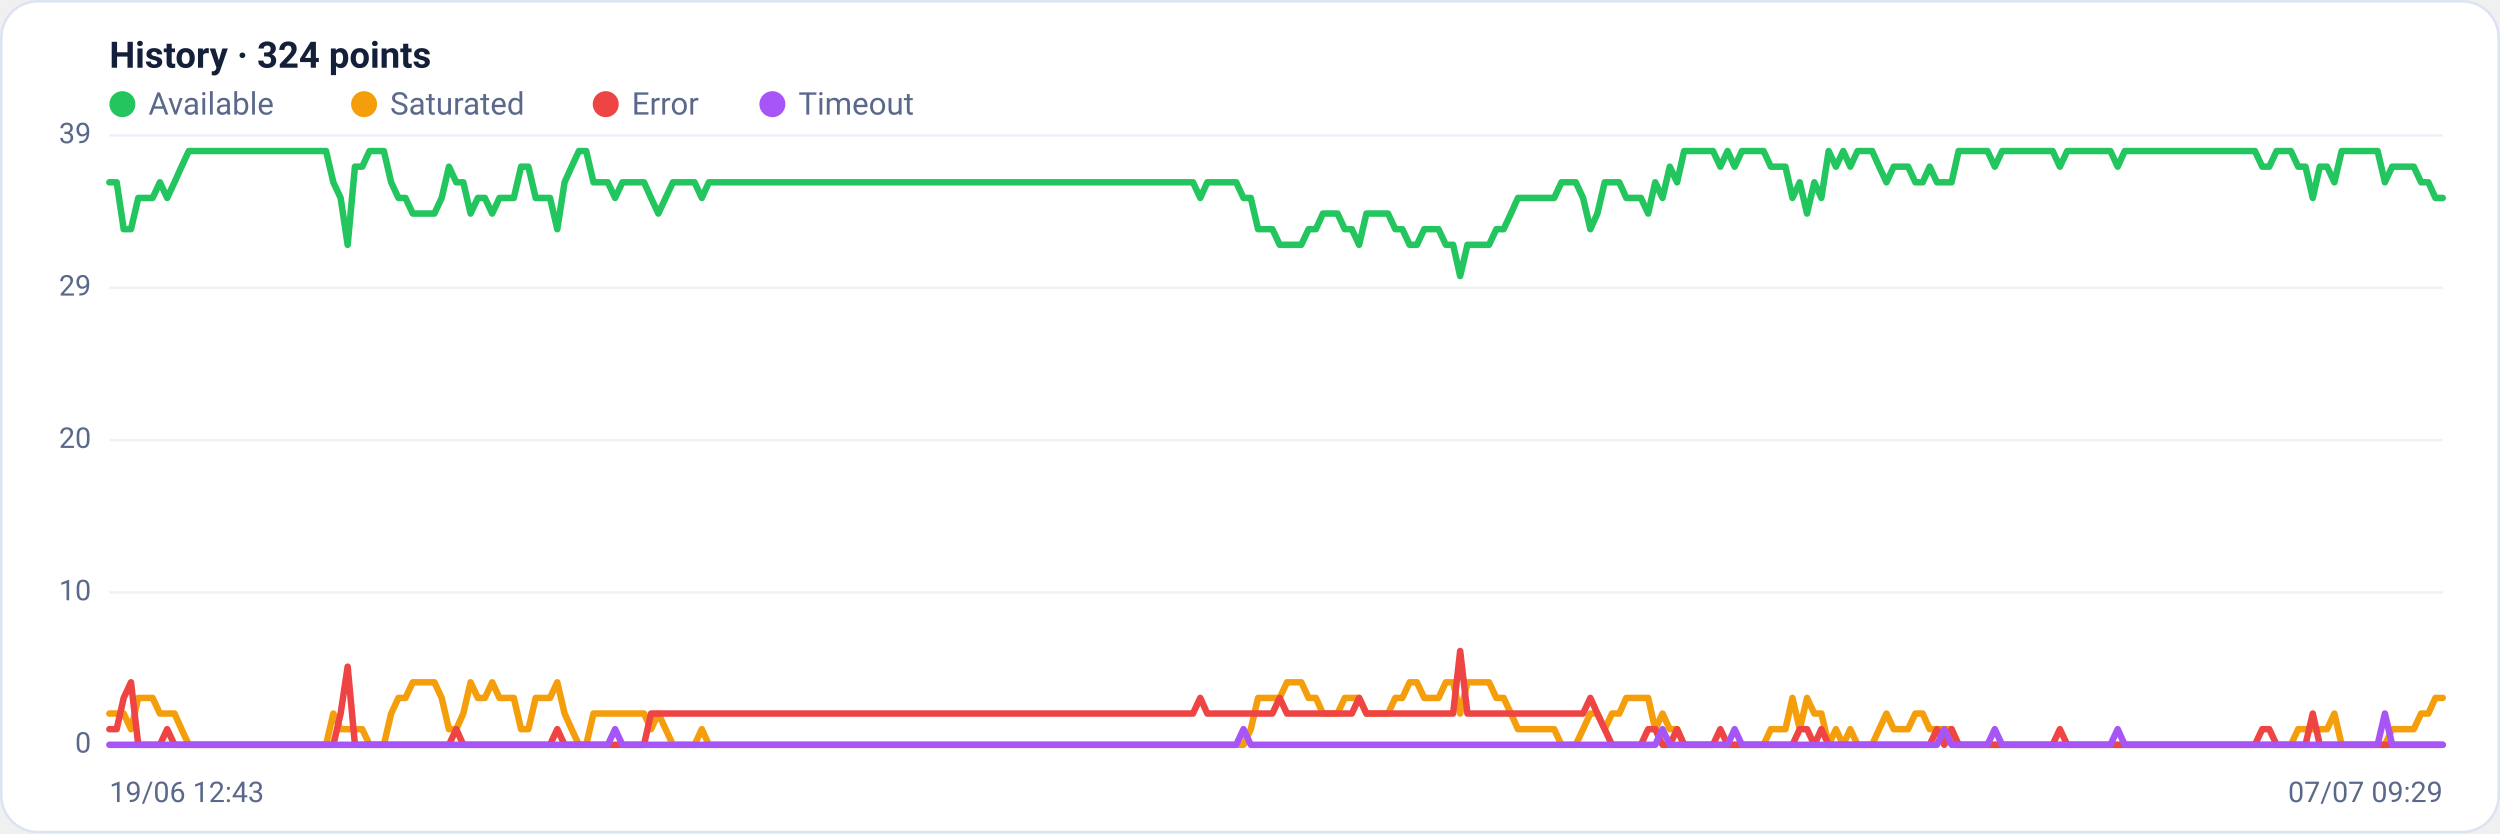
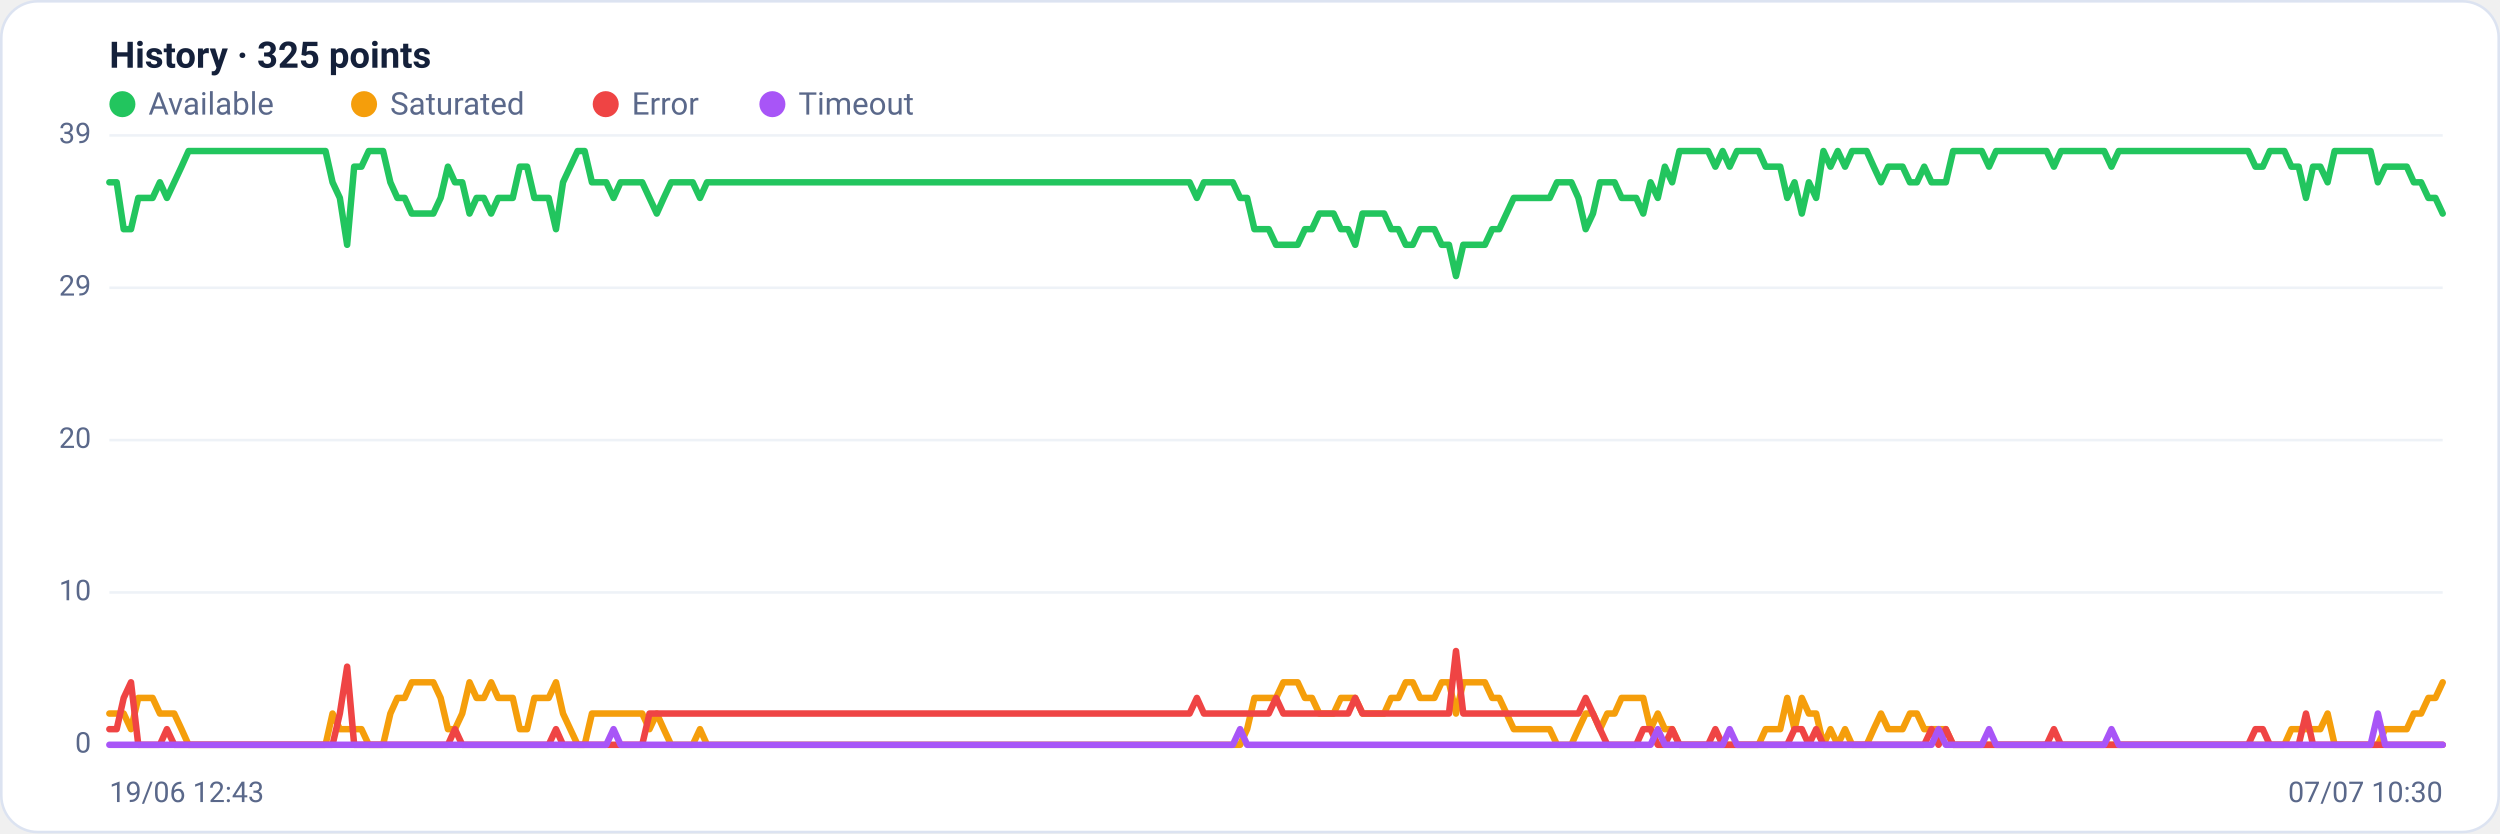
<svg xmlns="http://www.w3.org/2000/svg" viewBox="0 0 960 320" width="960" height="320" font-family="Segoe UI, system-ui, -apple-system, Roboto, Helvetica, Arial, sans-serif" role="img" aria-label="Availability history per region">
  <rect x="0.5" y="0.5" width="959" height="319" rx="14" fill="#ffffff" stroke="#dce3f1" />
-   <text x="42" y="26" font-size="14" font-weight="600" fill="#14203a">History · 324 points</text>
+   <text x="42" y="26" font-size="14" font-weight="600" fill="#14203a">History · 325 points</text>
  <circle cx="47" cy="40" r="5" fill="#22c55e" />
  <text x="57" y="44" font-size="12" fill="#5a688a">Available</text>
  <circle cx="139.8" cy="40" r="5" fill="#f59e0b" />
  <text x="149.8" y="44" font-size="12" fill="#5a688a">Saturated</text>
  <circle cx="232.6" cy="40" r="5" fill="#ef4444" />
  <text x="242.6" y="44" font-size="12" fill="#5a688a">Error</text>
  <circle cx="296.6" cy="40" r="5" fill="#a855f7" />
  <text x="306.6" y="44" font-size="12" fill="#5a688a">Timeout</text>
  <line x1="42" y1="286.0" x2="938" y2="286.0" stroke="#eef2f7" stroke-width="1" />
  <text x="35" y="289.0" text-anchor="end" font-size="11" fill="#5a688a">0</text>
  <line x1="42" y1="227.5" x2="938" y2="227.5" stroke="#eef2f7" stroke-width="1" />
  <text x="35" y="230.5" text-anchor="end" font-size="11" fill="#5a688a">10</text>
  <line x1="42" y1="169.0" x2="938" y2="169.0" stroke="#eef2f7" stroke-width="1" />
  <text x="35" y="172.0" text-anchor="end" font-size="11" fill="#5a688a">20</text>
  <line x1="42" y1="110.5" x2="938" y2="110.5" stroke="#eef2f7" stroke-width="1" />
  <text x="35" y="113.5" text-anchor="end" font-size="11" fill="#5a688a">29</text>
  <line x1="42" y1="52.0" x2="938" y2="52.0" stroke="#eef2f7" stroke-width="1" />
  <text x="35" y="55.0" text-anchor="end" font-size="11" fill="#5a688a">39</text>
-   <polyline fill="none" stroke="#22c55e" stroke-width="2.5" stroke-linejoin="round" stroke-linecap="round" points="42.0,70.0 44.8,70.0 47.5,88.0 50.3,88.0 53.1,76.0 55.9,76.0 58.6,76.0 61.4,70.0 64.2,76.0 67.0,70.0 69.7,64.0 72.5,58.0 75.3,58.0 78.1,58.0 80.8,58.0 83.6,58.0 86.4,58.0 89.2,58.0 91.9,58.0 94.7,58.0 97.5,58.0 100.3,58.0 103.0,58.0 105.8,58.0 108.6,58.0 111.3,58.0 114.1,58.0 116.9,58.0 119.7,58.0 122.4,58.0 125.2,58.0 128.0,70.0 130.8,76.0 133.5,94.0 136.3,64.0 139.1,64.0 141.9,58.0 144.6,58.0 147.4,58.0 150.2,70.0 153.0,76.0 155.7,76.0 158.5,82.0 161.3,82.0 164.1,82.0 166.8,82.0 169.6,76.0 172.4,64.0 175.2,70.0 177.9,70.0 180.7,82.0 183.5,76.0 186.2,76.0 189.0,82.0 191.8,76.0 194.6,76.0 197.3,76.0 200.1,64.0 202.9,64.0 205.7,76.0 208.4,76.0 211.2,76.0 214.0,88.0 216.8,70.0 219.5,64.0 222.3,58.0 225.1,58.0 227.9,70.0 230.6,70.0 233.4,70.0 236.2,76.0 239.0,70.0 241.7,70.0 244.5,70.0 247.3,70.0 250.0,76.0 252.8,82.0 255.6,76.0 258.4,70.0 261.1,70.0 263.9,70.0 266.7,70.0 269.5,76.0 272.2,70.0 275.0,70.0 277.8,70.0 280.6,70.0 283.3,70.0 286.1,70.0 288.9,70.0 291.7,70.0 294.4,70.0 297.2,70.0 300.0,70.0 302.8,70.0 305.5,70.0 308.3,70.0 311.1,70.0 313.9,70.0 316.6,70.0 319.4,70.0 322.2,70.0 324.9,70.0 327.7,70.0 330.5,70.0 333.3,70.0 336.0,70.0 338.8,70.0 341.6,70.0 344.4,70.0 347.1,70.0 349.9,70.0 352.7,70.0 355.5,70.0 358.2,70.0 361.0,70.0 363.8,70.0 366.6,70.0 369.3,70.0 372.1,70.0 374.9,70.0 377.7,70.0 380.4,70.0 383.2,70.0 386.0,70.0 388.7,70.0 391.5,70.0 394.3,70.0 397.1,70.0 399.8,70.0 402.6,70.0 405.4,70.0 408.2,70.0 410.9,70.0 413.7,70.0 416.5,70.0 419.3,70.0 422.0,70.0 424.8,70.0 427.6,70.0 430.4,70.0 433.1,70.0 435.9,70.0 438.7,70.0 441.5,70.0 444.2,70.0 447.0,70.0 449.8,70.0 452.6,70.0 455.3,70.0 458.1,70.0 460.9,76.0 463.6,70.0 466.4,70.0 469.2,70.0 472.0,70.0 474.7,70.0 477.5,76.0 480.3,76.0 483.1,88.0 485.8,88.0 488.6,88.0 491.4,94.0 494.2,94.0 496.9,94.0 499.7,94.0 502.5,88.0 505.3,88.0 508.0,82.0 510.8,82.0 513.6,82.0 516.4,88.0 519.1,88.0 521.9,94.0 524.7,82.0 527.4,82.0 530.2,82.0 533.0,82.0 535.8,88.0 538.5,88.0 541.3,94.0 544.1,94.0 546.9,88.0 549.6,88.0 552.4,88.0 555.2,94.0 558.0,94.0 560.7,106.0 563.5,94.0 566.3,94.0 569.1,94.0 571.8,94.0 574.6,88.0 577.4,88.0 580.2,82.0 582.9,76.0 585.7,76.0 588.5,76.0 591.3,76.0 594.0,76.0 596.8,76.0 599.6,70.0 602.3,70.0 605.1,70.0 607.9,76.0 610.7,88.0 613.4,82.0 616.2,70.0 619.0,70.0 621.8,70.0 624.5,76.0 627.3,76.0 630.1,76.0 632.9,82.0 635.6,70.0 638.4,76.0 641.2,64.0 644.0,70.0 646.7,58.0 649.5,58.0 652.3,58.0 655.1,58.0 657.8,58.0 660.6,64.0 663.4,58.0 666.1,64.0 668.9,58.0 671.7,58.0 674.5,58.0 677.2,58.0 680.0,64.0 682.8,64.0 685.6,64.0 688.3,76.0 691.1,70.0 693.9,82.0 696.7,70.0 699.4,76.0 702.2,58.0 705.0,64.0 707.8,58.0 710.5,64.0 713.3,58.0 716.1,58.0 718.9,58.0 721.6,64.0 724.4,70.0 727.2,64.0 730.0,64.0 732.7,64.0 735.5,70.0 738.3,70.0 741.0,64.0 743.8,70.0 746.6,70.0 749.4,70.0 752.1,58.0 754.9,58.0 757.7,58.0 760.5,58.0 763.2,58.0 766.0,64.0 768.8,58.0 771.6,58.0 774.3,58.0 777.1,58.0 779.9,58.0 782.7,58.0 785.4,58.0 788.2,58.0 791.0,64.0 793.8,58.0 796.5,58.0 799.3,58.0 802.1,58.0 804.8,58.0 807.6,58.0 810.4,58.0 813.2,64.0 815.9,58.0 818.7,58.0 821.5,58.0 824.3,58.0 827.0,58.0 829.8,58.0 832.6,58.0 835.4,58.0 838.1,58.0 840.9,58.0 843.7,58.0 846.5,58.0 849.2,58.0 852.0,58.0 854.8,58.0 857.6,58.0 860.3,58.0 863.1,58.0 865.9,58.0 868.7,64.0 871.4,64.0 874.2,58.0 877.0,58.0 879.7,58.0 882.5,64.0 885.3,64.0 888.1,76.0 890.8,64.0 893.6,64.0 896.4,70.0 899.2,58.0 901.9,58.0 904.7,58.0 907.5,58.0 910.3,58.0 913.0,58.0 915.8,70.0 918.6,64.0 921.4,64.0 924.1,64.0 926.9,64.0 929.7,70.0 932.5,70.0 935.2,76.0 938.0,76.0" />
-   <polyline fill="none" stroke="#f59e0b" stroke-width="2.5" stroke-linejoin="round" stroke-linecap="round" points="42.0,274.0 44.8,274.0 47.5,274.0 50.3,280.0 53.1,268.0 55.9,268.0 58.6,268.0 61.4,274.0 64.2,274.0 67.0,274.0 69.7,280.0 72.5,286.0 75.3,286.0 78.1,286.0 80.8,286.0 83.6,286.0 86.4,286.0 89.2,286.0 91.9,286.0 94.7,286.0 97.5,286.0 100.3,286.0 103.0,286.0 105.8,286.0 108.6,286.0 111.3,286.0 114.1,286.0 116.9,286.0 119.7,286.0 122.4,286.0 125.2,286.0 128.0,274.0 130.8,280.0 133.5,280.0 136.3,280.0 139.1,280.0 141.9,286.0 144.6,286.0 147.4,286.0 150.2,274.0 153.0,268.0 155.7,268.0 158.5,262.0 161.3,262.0 164.1,262.0 166.8,262.0 169.6,268.0 172.4,280.0 175.2,280.0 177.9,274.0 180.7,262.0 183.5,268.0 186.2,268.0 189.0,262.0 191.8,268.0 194.6,268.0 197.3,268.0 200.1,280.0 202.9,280.0 205.7,268.0 208.4,268.0 211.2,268.0 214.0,262.0 216.8,274.0 219.5,280.0 222.3,286.0 225.1,286.0 227.9,274.0 230.6,274.0 233.4,274.0 236.2,274.0 239.0,274.0 241.7,274.0 244.5,274.0 247.3,274.0 250.0,280.0 252.8,274.0 255.6,280.0 258.4,286.0 261.1,286.0 263.9,286.0 266.7,286.0 269.5,280.0 272.2,286.0 275.0,286.0 277.8,286.0 280.6,286.0 283.3,286.0 286.1,286.0 288.9,286.0 291.7,286.0 294.4,286.0 297.2,286.0 300.0,286.0 302.8,286.0 305.5,286.0 308.3,286.0 311.1,286.0 313.9,286.0 316.6,286.0 319.4,286.0 322.2,286.0 324.9,286.0 327.7,286.0 330.5,286.0 333.3,286.0 336.0,286.0 338.8,286.0 341.6,286.0 344.4,286.0 347.1,286.0 349.9,286.0 352.7,286.0 355.5,286.0 358.2,286.0 361.0,286.0 363.8,286.0 366.6,286.0 369.3,286.0 372.1,286.0 374.9,286.0 377.7,286.0 380.4,286.0 383.2,286.0 386.0,286.0 388.7,286.0 391.5,286.0 394.3,286.0 397.1,286.0 399.8,286.0 402.6,286.0 405.4,286.0 408.2,286.0 410.9,286.0 413.7,286.0 416.5,286.0 419.3,286.0 422.0,286.0 424.8,286.0 427.6,286.0 430.4,286.0 433.1,286.0 435.9,286.0 438.7,286.0 441.5,286.0 444.2,286.0 447.0,286.0 449.8,286.0 452.6,286.0 455.3,286.0 458.1,286.0 460.9,286.0 463.6,286.0 466.4,286.0 469.2,286.0 472.0,286.0 474.7,286.0 477.5,286.0 480.3,280.0 483.1,268.0 485.8,268.0 488.6,268.0 491.4,268.0 494.2,262.0 496.9,262.0 499.7,262.0 502.5,268.0 505.3,268.0 508.0,274.0 510.8,274.0 513.6,274.0 516.4,268.0 519.1,268.0 521.9,268.0 524.7,274.0 527.4,274.0 530.2,274.0 533.0,274.0 535.8,268.0 538.5,268.0 541.3,262.0 544.1,262.0 546.9,268.0 549.6,268.0 552.4,268.0 555.2,262.0 558.0,262.0 560.7,274.0 563.5,262.0 566.3,262.0 569.1,262.0 571.8,262.0 574.6,268.0 577.4,268.0 580.2,274.0 582.9,280.0 585.7,280.0 588.5,280.0 591.3,280.0 594.0,280.0 596.8,280.0 599.6,286.0 602.3,286.0 605.1,286.0 607.9,280.0 610.7,274.0 613.4,274.0 616.2,280.0 619.0,274.0 621.8,274.0 624.5,268.0 627.3,268.0 630.1,268.0 632.9,268.0 635.6,280.0 638.4,274.0 641.2,280.0 644.0,280.0 646.7,286.0 649.5,286.0 652.3,286.0 655.1,286.0 657.8,286.0 660.6,286.0 663.4,286.0 666.1,286.0 668.9,286.0 671.7,286.0 674.5,286.0 677.2,286.0 680.0,280.0 682.8,280.0 685.6,280.0 688.3,268.0 691.1,280.0 693.9,268.0 696.7,274.0 699.4,274.0 702.2,286.0 705.0,280.0 707.8,286.0 710.5,280.0 713.3,286.0 716.1,286.0 718.9,286.0 721.6,280.0 724.4,274.0 727.2,280.0 730.0,280.0 732.7,280.0 735.5,274.0 738.3,274.0 741.0,280.0 743.8,280.0 746.6,280.0 749.4,280.0 752.1,286.0 754.9,286.0 757.7,286.0 760.5,286.0 763.2,286.0 766.0,286.0 768.8,286.0 771.6,286.0 774.3,286.0 777.1,286.0 779.9,286.0 782.7,286.0 785.4,286.0 788.2,286.0 791.0,286.0 793.8,286.0 796.5,286.0 799.3,286.0 802.1,286.0 804.8,286.0 807.6,286.0 810.4,286.0 813.2,286.0 815.9,286.0 818.7,286.0 821.5,286.0 824.3,286.0 827.0,286.0 829.8,286.0 832.6,286.0 835.4,286.0 838.1,286.0 840.9,286.0 843.7,286.0 846.5,286.0 849.2,286.0 852.0,286.0 854.8,286.0 857.6,286.0 860.3,286.0 863.1,286.0 865.9,286.0 868.7,286.0 871.4,286.0 874.2,286.0 877.0,286.0 879.7,286.0 882.5,280.0 885.3,280.0 888.1,280.0 890.8,280.0 893.6,280.0 896.4,274.0 899.2,286.0 901.9,286.0 904.7,286.0 907.5,286.0 910.3,286.0 913.0,286.0 915.8,286.0 918.6,280.0 921.4,280.0 924.1,280.0 926.9,280.0 929.7,274.0 932.5,274.0 935.2,268.0 938.0,268.0" />
-   <polyline fill="none" stroke="#ef4444" stroke-width="2.5" stroke-linejoin="round" stroke-linecap="round" points="42.0,280.0 44.8,280.0 47.5,268.0 50.3,262.0 53.1,286.0 55.9,286.0 58.6,286.0 61.4,286.0 64.2,280.0 67.0,286.0 69.7,286.0 72.5,286.0 75.3,286.0 78.1,286.0 80.8,286.0 83.6,286.0 86.4,286.0 89.2,286.0 91.9,286.0 94.7,286.0 97.5,286.0 100.3,286.0 103.0,286.0 105.8,286.0 108.6,286.0 111.3,286.0 114.1,286.0 116.9,286.0 119.7,286.0 122.4,286.0 125.2,286.0 128.0,286.0 130.8,274.0 133.5,256.0 136.3,286.0 139.1,286.0 141.9,286.0 144.6,286.0 147.4,286.0 150.2,286.0 153.0,286.0 155.7,286.0 158.5,286.0 161.3,286.0 164.1,286.0 166.8,286.0 169.6,286.0 172.4,286.0 175.2,280.0 177.9,286.0 180.7,286.0 183.5,286.0 186.2,286.0 189.0,286.0 191.8,286.0 194.6,286.0 197.3,286.0 200.1,286.0 202.9,286.0 205.7,286.0 208.4,286.0 211.2,286.0 214.0,280.0 216.8,286.0 219.5,286.0 222.3,286.0 225.1,286.0 227.9,286.0 230.6,286.0 233.4,286.0 236.2,286.0 239.0,286.0 241.7,286.0 244.5,286.0 247.3,286.0 250.0,274.0 252.8,274.0 255.6,274.0 258.4,274.0 261.1,274.0 263.9,274.0 266.7,274.0 269.5,274.0 272.2,274.0 275.0,274.0 277.8,274.0 280.6,274.0 283.3,274.0 286.1,274.0 288.9,274.0 291.7,274.0 294.4,274.0 297.2,274.0 300.0,274.0 302.8,274.0 305.5,274.0 308.3,274.0 311.1,274.0 313.9,274.0 316.6,274.0 319.4,274.0 322.2,274.0 324.9,274.0 327.7,274.0 330.5,274.0 333.3,274.0 336.0,274.0 338.8,274.0 341.6,274.0 344.4,274.0 347.1,274.0 349.9,274.0 352.7,274.0 355.5,274.0 358.2,274.0 361.0,274.0 363.8,274.0 366.6,274.0 369.3,274.0 372.1,274.0 374.9,274.0 377.7,274.0 380.4,274.0 383.2,274.0 386.0,274.0 388.7,274.0 391.5,274.0 394.3,274.0 397.1,274.0 399.8,274.0 402.6,274.0 405.4,274.0 408.2,274.0 410.9,274.0 413.7,274.0 416.5,274.0 419.3,274.0 422.0,274.0 424.8,274.0 427.6,274.0 430.4,274.0 433.1,274.0 435.9,274.0 438.7,274.0 441.5,274.0 444.2,274.0 447.0,274.0 449.8,274.0 452.6,274.0 455.3,274.0 458.1,274.0 460.9,268.0 463.6,274.0 466.4,274.0 469.2,274.0 472.0,274.0 474.7,274.0 477.5,274.0 480.3,274.0 483.1,274.0 485.8,274.0 488.6,274.0 491.4,268.0 494.2,274.0 496.9,274.0 499.7,274.0 502.5,274.0 505.3,274.0 508.0,274.0 510.8,274.0 513.6,274.0 516.4,274.0 519.1,274.0 521.9,268.0 524.7,274.0 527.4,274.0 530.2,274.0 533.0,274.0 535.8,274.0 538.5,274.0 541.3,274.0 544.1,274.0 546.9,274.0 549.6,274.0 552.4,274.0 555.2,274.0 558.0,274.0 560.7,250.0 563.5,274.0 566.3,274.0 569.1,274.0 571.8,274.0 574.6,274.0 577.4,274.0 580.2,274.0 582.9,274.0 585.7,274.0 588.5,274.0 591.3,274.0 594.0,274.0 596.8,274.0 599.6,274.0 602.3,274.0 605.1,274.0 607.9,274.0 610.7,268.0 613.4,274.0 616.2,280.0 619.0,286.0 621.8,286.0 624.5,286.0 627.3,286.0 630.1,286.0 632.9,280.0 635.6,280.0 638.4,286.0 641.2,286.0 644.0,280.0 646.7,286.0 649.5,286.0 652.3,286.0 655.1,286.0 657.8,286.0 660.6,280.0 663.4,286.0 666.1,286.0 668.9,286.0 671.7,286.0 674.5,286.0 677.2,286.0 680.0,286.0 682.8,286.0 685.6,286.0 688.3,286.0 691.1,280.0 693.9,280.0 696.7,286.0 699.4,280.0 702.2,286.0 705.0,286.0 707.8,286.0 710.5,286.0 713.3,286.0 716.1,286.0 718.9,286.0 721.6,286.0 724.4,286.0 727.2,286.0 730.0,286.0 732.7,286.0 735.5,286.0 738.3,286.0 741.0,286.0 743.8,280.0 746.6,286.0 749.4,280.0 752.1,286.0 754.9,286.0 757.7,286.0 760.5,286.0 763.2,286.0 766.0,286.0 768.8,286.0 771.6,286.0 774.3,286.0 777.1,286.0 779.9,286.0 782.7,286.0 785.4,286.0 788.2,286.0 791.0,280.0 793.8,286.0 796.5,286.0 799.3,286.0 802.1,286.0 804.8,286.0 807.6,286.0 810.4,286.0 813.2,286.0 815.9,286.0 818.7,286.0 821.5,286.0 824.3,286.0 827.0,286.0 829.8,286.0 832.6,286.0 835.4,286.0 838.1,286.0 840.9,286.0 843.7,286.0 846.5,286.0 849.2,286.0 852.0,286.0 854.8,286.0 857.6,286.0 860.3,286.0 863.1,286.0 865.9,286.0 868.7,280.0 871.4,280.0 874.2,286.0 877.0,286.0 879.7,286.0 882.5,286.0 885.3,286.0 888.1,274.0 890.8,286.0 893.6,286.0 896.4,286.0 899.2,286.0 901.9,286.0 904.7,286.0 907.5,286.0 910.3,286.0 913.0,286.0 915.8,286.0 918.6,286.0 921.4,286.0 924.1,286.0 926.9,286.0 929.7,286.0 932.5,286.0 935.2,286.0 938.0,286.0" />
-   <polyline fill="none" stroke="#a855f7" stroke-width="2.5" stroke-linejoin="round" stroke-linecap="round" points="42.0,286.0 44.8,286.0 47.5,286.0 50.3,286.0 53.1,286.0 55.9,286.0 58.6,286.0 61.4,286.0 64.2,286.0 67.0,286.0 69.7,286.0 72.5,286.0 75.3,286.0 78.1,286.0 80.8,286.0 83.6,286.0 86.4,286.0 89.2,286.0 91.9,286.0 94.7,286.0 97.5,286.0 100.3,286.0 103.0,286.0 105.8,286.0 108.6,286.0 111.3,286.0 114.1,286.0 116.9,286.0 119.7,286.0 122.4,286.0 125.2,286.0 128.0,286.0 130.8,286.0 133.5,286.0 136.3,286.0 139.1,286.0 141.9,286.0 144.6,286.0 147.4,286.0 150.2,286.0 153.0,286.0 155.7,286.0 158.5,286.0 161.3,286.0 164.1,286.0 166.8,286.0 169.6,286.0 172.4,286.0 175.2,286.0 177.9,286.0 180.7,286.0 183.5,286.0 186.2,286.0 189.0,286.0 191.8,286.0 194.6,286.0 197.3,286.0 200.1,286.0 202.9,286.0 205.7,286.0 208.4,286.0 211.2,286.0 214.0,286.0 216.8,286.0 219.5,286.0 222.3,286.0 225.1,286.0 227.9,286.0 230.6,286.0 233.4,286.0 236.2,280.0 239.0,286.0 241.7,286.0 244.5,286.0 247.3,286.0 250.0,286.0 252.8,286.0 255.6,286.0 258.4,286.0 261.1,286.0 263.9,286.0 266.7,286.0 269.5,286.0 272.2,286.0 275.0,286.0 277.8,286.0 280.6,286.0 283.3,286.0 286.1,286.0 288.9,286.0 291.7,286.0 294.4,286.0 297.2,286.0 300.0,286.0 302.8,286.0 305.5,286.0 308.3,286.0 311.1,286.0 313.9,286.0 316.6,286.0 319.4,286.0 322.2,286.0 324.9,286.0 327.7,286.0 330.5,286.0 333.3,286.0 336.0,286.0 338.8,286.0 341.6,286.0 344.4,286.0 347.1,286.0 349.9,286.0 352.7,286.0 355.5,286.0 358.2,286.0 361.0,286.0 363.8,286.0 366.6,286.0 369.3,286.0 372.1,286.0 374.9,286.0 377.7,286.0 380.4,286.0 383.2,286.0 386.0,286.0 388.7,286.0 391.5,286.0 394.3,286.0 397.1,286.0 399.8,286.0 402.6,286.0 405.4,286.0 408.2,286.0 410.9,286.0 413.7,286.0 416.5,286.0 419.3,286.0 422.0,286.0 424.8,286.0 427.6,286.0 430.4,286.0 433.1,286.0 435.9,286.0 438.7,286.0 441.5,286.0 444.2,286.0 447.0,286.0 449.8,286.0 452.6,286.0 455.3,286.0 458.1,286.0 460.9,286.0 463.6,286.0 466.4,286.0 469.2,286.0 472.0,286.0 474.7,286.0 477.5,280.0 480.3,286.0 483.1,286.0 485.8,286.0 488.6,286.0 491.4,286.0 494.2,286.0 496.9,286.0 499.7,286.0 502.5,286.0 505.3,286.0 508.0,286.0 510.8,286.0 513.6,286.0 516.4,286.0 519.1,286.0 521.9,286.0 524.7,286.0 527.4,286.0 530.2,286.0 533.0,286.0 535.8,286.0 538.5,286.0 541.3,286.0 544.1,286.0 546.9,286.0 549.6,286.0 552.4,286.0 555.2,286.0 558.0,286.0 560.7,286.0 563.5,286.0 566.3,286.0 569.1,286.0 571.8,286.0 574.6,286.0 577.4,286.0 580.2,286.0 582.9,286.0 585.7,286.0 588.5,286.0 591.3,286.0 594.0,286.0 596.8,286.0 599.6,286.0 602.3,286.0 605.1,286.0 607.9,286.0 610.7,286.0 613.4,286.0 616.2,286.0 619.0,286.0 621.8,286.0 624.5,286.0 627.3,286.0 630.1,286.0 632.9,286.0 635.6,286.0 638.4,280.0 641.2,286.0 644.0,286.0 646.7,286.0 649.5,286.0 652.3,286.0 655.1,286.0 657.8,286.0 660.6,286.0 663.4,286.0 666.1,280.0 668.9,286.0 671.7,286.0 674.5,286.0 677.2,286.0 680.0,286.0 682.8,286.0 685.6,286.0 688.3,286.0 691.1,286.0 693.9,286.0 696.7,286.0 699.4,286.0 702.2,286.0 705.0,286.0 707.8,286.0 710.5,286.0 713.3,286.0 716.1,286.0 718.9,286.0 721.6,286.0 724.4,286.0 727.2,286.0 730.0,286.0 732.7,286.0 735.5,286.0 738.3,286.0 741.0,286.0 743.8,286.0 746.6,280.0 749.4,286.0 752.1,286.0 754.9,286.0 757.7,286.0 760.5,286.0 763.2,286.0 766.0,280.0 768.8,286.0 771.6,286.0 774.3,286.0 777.1,286.0 779.9,286.0 782.7,286.0 785.4,286.0 788.2,286.0 791.0,286.0 793.8,286.0 796.5,286.0 799.3,286.0 802.1,286.0 804.8,286.0 807.6,286.0 810.4,286.0 813.2,280.0 815.9,286.0 818.7,286.0 821.5,286.0 824.3,286.0 827.0,286.0 829.8,286.0 832.6,286.0 835.4,286.0 838.1,286.0 840.9,286.0 843.7,286.0 846.5,286.0 849.2,286.0 852.0,286.0 854.8,286.0 857.6,286.0 860.3,286.0 863.1,286.0 865.9,286.0 868.7,286.0 871.4,286.0 874.2,286.0 877.0,286.0 879.7,286.0 882.5,286.0 885.3,286.0 888.1,286.0 890.8,286.0 893.6,286.0 896.4,286.0 899.2,286.0 901.9,286.0 904.7,286.0 907.5,286.0 910.3,286.0 913.0,286.0 915.8,274.0 918.6,286.0 921.4,286.0 924.1,286.0 926.9,286.0 929.7,286.0 932.5,286.0 935.2,286.0 938.0,286.0" />
+   <polyline fill="none" stroke="#22c55e" stroke-width="2.5" stroke-linejoin="round" stroke-linecap="round" points="42.0,70.0 44.8,70.0 47.5,88.0 50.3,88.0 53.1,76.0 55.8,76.0 58.6,76.0 61.4,70.0 64.1,76.0 66.9,70.0 69.7,64.0 72.4,58.0 75.2,58.0 78.0,58.0 80.7,58.0 83.5,58.0 86.2,58.0 89.0,58.0 91.8,58.0 94.5,58.0 97.3,58.0 100.1,58.0 102.8,58.0 105.6,58.0 108.4,58.0 111.1,58.0 113.9,58.0 116.7,58.0 119.4,58.0 122.2,58.0 125.0,58.0 127.7,70.0 130.5,76.0 133.3,94.0 136.0,64.0 138.8,64.0 141.6,58.0 144.3,58.0 147.1,58.0 149.9,70.0 152.6,76.0 155.4,76.0 158.1,82.0 160.9,82.0 163.7,82.0 166.4,82.0 169.2,76.0 172.0,64.0 174.7,70.0 177.5,70.0 180.3,82.0 183.0,76.0 185.8,76.0 188.6,82.0 191.3,76.0 194.1,76.0 196.9,76.0 199.6,64.0 202.4,64.0 205.2,76.0 207.9,76.0 210.7,76.0 213.5,88.0 216.2,70.0 219.0,64.0 221.8,58.0 224.5,58.0 227.3,70.0 230.0,70.0 232.8,70.0 235.6,76.0 238.3,70.0 241.1,70.0 243.9,70.0 246.6,70.0 249.4,76.0 252.2,82.0 254.9,76.0 257.7,70.0 260.5,70.0 263.2,70.0 266.0,70.0 268.8,76.0 271.5,70.0 274.3,70.0 277.1,70.0 279.8,70.0 282.6,70.0 285.4,70.0 288.1,70.0 290.9,70.0 293.7,70.0 296.4,70.0 299.2,70.0 302.0,70.0 304.7,70.0 307.5,70.0 310.2,70.0 313.0,70.0 315.8,70.0 318.5,70.0 321.3,70.0 324.1,70.0 326.8,70.0 329.6,70.0 332.4,70.0 335.1,70.0 337.9,70.0 340.7,70.0 343.4,70.0 346.2,70.0 349.0,70.0 351.7,70.0 354.5,70.0 357.3,70.0 360.0,70.0 362.8,70.0 365.6,70.0 368.3,70.0 371.1,70.0 373.9,70.0 376.6,70.0 379.4,70.0 382.1,70.0 384.9,70.0 387.7,70.0 390.4,70.0 393.2,70.0 396.0,70.0 398.7,70.0 401.5,70.0 404.3,70.0 407.0,70.0 409.8,70.0 412.6,70.0 415.3,70.0 418.1,70.0 420.9,70.0 423.6,70.0 426.4,70.0 429.2,70.0 431.9,70.0 434.7,70.0 437.5,70.0 440.2,70.0 443.0,70.0 445.8,70.0 448.5,70.0 451.3,70.0 454.0,70.0 456.8,70.0 459.6,76.0 462.3,70.0 465.1,70.0 467.9,70.0 470.6,70.0 473.4,70.0 476.2,76.0 478.9,76.0 481.7,88.0 484.5,88.0 487.2,88.0 490.0,94.0 492.8,94.0 495.5,94.0 498.3,94.0 501.1,88.0 503.8,88.0 506.6,82.0 509.4,82.0 512.1,82.0 514.9,88.0 517.7,88.0 520.4,94.0 523.2,82.0 526.0,82.0 528.7,82.0 531.5,82.0 534.2,88.0 537.0,88.0 539.8,94.0 542.5,94.0 545.3,88.0 548.1,88.0 550.8,88.0 553.6,94.0 556.4,94.0 559.1,106.0 561.9,94.0 564.7,94.0 567.4,94.0 570.2,94.0 573.0,88.0 575.7,88.0 578.5,82.0 581.3,76.0 584.0,76.0 586.8,76.0 589.6,76.0 592.3,76.0 595.1,76.0 597.9,70.0 600.6,70.0 603.4,70.0 606.1,76.0 608.9,88.0 611.7,82.0 614.4,70.0 617.2,70.0 620.0,70.0 622.7,76.0 625.5,76.0 628.3,76.0 631.0,82.0 633.8,70.0 636.6,76.0 639.3,64.0 642.1,70.0 644.9,58.0 647.6,58.0 650.4,58.0 653.2,58.0 655.9,58.0 658.7,64.0 661.5,58.0 664.2,64.0 667.0,58.0 669.8,58.0 672.5,58.0 675.3,58.0 678.0,64.0 680.8,64.0 683.6,64.0 686.3,76.0 689.1,70.0 691.9,82.0 694.6,70.0 697.4,76.0 700.2,58.0 702.9,64.0 705.7,58.0 708.5,64.0 711.2,58.0 714.0,58.0 716.8,58.0 719.5,64.0 722.3,70.0 725.1,64.0 727.8,64.0 730.6,64.0 733.4,70.0 736.1,70.0 738.9,64.0 741.7,70.0 744.4,70.0 747.2,70.0 750.0,58.0 752.7,58.0 755.5,58.0 758.2,58.0 761.0,58.0 763.8,64.0 766.5,58.0 769.3,58.0 772.1,58.0 774.8,58.0 777.6,58.0 780.4,58.0 783.1,58.0 785.9,58.0 788.7,64.0 791.4,58.0 794.2,58.0 797.0,58.0 799.7,58.0 802.5,58.0 805.3,58.0 808.0,58.0 810.8,64.0 813.6,58.0 816.3,58.0 819.1,58.0 821.9,58.0 824.6,58.0 827.4,58.0 830.1,58.0 832.9,58.0 835.7,58.0 838.4,58.0 841.2,58.0 844.0,58.0 846.7,58.0 849.5,58.0 852.3,58.0 855.0,58.0 857.8,58.0 860.6,58.0 863.3,58.0 866.1,64.0 868.9,64.0 871.6,58.0 874.4,58.0 877.2,58.0 879.9,64.0 882.7,64.0 885.5,76.0 888.2,64.0 891.0,64.0 893.8,70.0 896.5,58.0 899.3,58.0 902.0,58.0 904.8,58.0 907.6,58.0 910.3,58.0 913.1,70.0 915.9,64.0 918.6,64.0 921.4,64.0 924.2,64.0 926.9,70.0 929.7,70.0 932.5,76.0 935.2,76.0 938.0,82.0" />
+   <polyline fill="none" stroke="#f59e0b" stroke-width="2.5" stroke-linejoin="round" stroke-linecap="round" points="42.0,274.0 44.8,274.0 47.5,274.0 50.3,280.0 53.1,268.0 55.8,268.0 58.6,268.0 61.4,274.0 64.1,274.0 66.9,274.0 69.7,280.0 72.4,286.0 75.2,286.0 78.0,286.0 80.7,286.0 83.5,286.0 86.2,286.0 89.0,286.0 91.8,286.0 94.5,286.0 97.3,286.0 100.1,286.0 102.8,286.0 105.6,286.0 108.4,286.0 111.1,286.0 113.9,286.0 116.7,286.0 119.4,286.0 122.2,286.0 125.0,286.0 127.7,274.0 130.5,280.0 133.3,280.0 136.0,280.0 138.8,280.0 141.6,286.0 144.3,286.0 147.1,286.0 149.9,274.0 152.6,268.0 155.4,268.0 158.1,262.0 160.9,262.0 163.7,262.0 166.4,262.0 169.2,268.0 172.0,280.0 174.7,280.0 177.5,274.0 180.3,262.0 183.0,268.0 185.8,268.0 188.6,262.0 191.3,268.0 194.1,268.0 196.9,268.0 199.6,280.0 202.4,280.0 205.2,268.0 207.9,268.0 210.7,268.0 213.5,262.0 216.2,274.0 219.0,280.0 221.8,286.0 224.5,286.0 227.3,274.0 230.0,274.0 232.8,274.0 235.6,274.0 238.3,274.0 241.1,274.0 243.9,274.0 246.6,274.0 249.4,280.0 252.2,274.0 254.9,280.0 257.7,286.0 260.5,286.0 263.2,286.0 266.0,286.0 268.8,280.0 271.5,286.0 274.3,286.0 277.1,286.0 279.8,286.0 282.6,286.0 285.4,286.0 288.1,286.0 290.9,286.0 293.7,286.0 296.4,286.0 299.2,286.0 302.0,286.0 304.7,286.0 307.5,286.0 310.2,286.0 313.0,286.0 315.8,286.0 318.5,286.0 321.3,286.0 324.1,286.0 326.8,286.0 329.6,286.0 332.4,286.0 335.1,286.0 337.9,286.0 340.7,286.0 343.4,286.0 346.2,286.0 349.0,286.0 351.7,286.0 354.5,286.0 357.3,286.0 360.0,286.0 362.8,286.0 365.6,286.0 368.3,286.0 371.1,286.0 373.9,286.0 376.6,286.0 379.4,286.0 382.1,286.0 384.9,286.0 387.7,286.0 390.4,286.0 393.2,286.0 396.0,286.0 398.7,286.0 401.5,286.0 404.3,286.0 407.0,286.0 409.8,286.0 412.6,286.0 415.3,286.0 418.1,286.0 420.9,286.0 423.6,286.0 426.4,286.0 429.2,286.0 431.9,286.0 434.7,286.0 437.5,286.0 440.2,286.0 443.0,286.0 445.8,286.0 448.5,286.0 451.3,286.0 454.0,286.0 456.8,286.0 459.6,286.0 462.3,286.0 465.1,286.0 467.9,286.0 470.6,286.0 473.4,286.0 476.2,286.0 478.9,280.0 481.7,268.0 484.5,268.0 487.2,268.0 490.0,268.0 492.8,262.0 495.5,262.0 498.3,262.0 501.1,268.0 503.8,268.0 506.6,274.0 509.4,274.0 512.1,274.0 514.9,268.0 517.7,268.0 520.4,268.0 523.2,274.0 526.0,274.0 528.7,274.0 531.5,274.0 534.2,268.0 537.0,268.0 539.8,262.0 542.5,262.0 545.3,268.0 548.1,268.0 550.8,268.0 553.6,262.0 556.4,262.0 559.1,274.0 561.9,262.0 564.7,262.0 567.4,262.0 570.2,262.0 573.0,268.0 575.7,268.0 578.5,274.0 581.3,280.0 584.0,280.0 586.8,280.0 589.6,280.0 592.3,280.0 595.1,280.0 597.9,286.0 600.6,286.0 603.4,286.0 606.1,280.0 608.9,274.0 611.7,274.0 614.4,280.0 617.2,274.0 620.0,274.0 622.7,268.0 625.5,268.0 628.3,268.0 631.0,268.0 633.8,280.0 636.6,274.0 639.3,280.0 642.1,280.0 644.9,286.0 647.6,286.0 650.4,286.0 653.2,286.0 655.9,286.0 658.7,286.0 661.5,286.0 664.2,286.0 667.0,286.0 669.8,286.0 672.5,286.0 675.3,286.0 678.0,280.0 680.8,280.0 683.6,280.0 686.3,268.0 689.1,280.0 691.9,268.0 694.6,274.0 697.4,274.0 700.2,286.0 702.9,280.0 705.7,286.0 708.5,280.0 711.2,286.0 714.0,286.0 716.8,286.0 719.5,280.0 722.3,274.0 725.1,280.0 727.8,280.0 730.6,280.0 733.4,274.0 736.1,274.0 738.9,280.0 741.7,280.0 744.4,280.0 747.2,280.0 750.0,286.0 752.7,286.0 755.5,286.0 758.2,286.0 761.0,286.0 763.8,286.0 766.5,286.0 769.3,286.0 772.1,286.0 774.8,286.0 777.6,286.0 780.4,286.0 783.1,286.0 785.9,286.0 788.7,286.0 791.4,286.0 794.2,286.0 797.0,286.0 799.7,286.0 802.5,286.0 805.3,286.0 808.0,286.0 810.8,286.0 813.6,286.0 816.3,286.0 819.1,286.0 821.9,286.0 824.6,286.0 827.4,286.0 830.1,286.0 832.9,286.0 835.7,286.0 838.4,286.0 841.2,286.0 844.0,286.0 846.7,286.0 849.5,286.0 852.3,286.0 855.0,286.0 857.8,286.0 860.6,286.0 863.3,286.0 866.1,286.0 868.9,286.0 871.6,286.0 874.4,286.0 877.2,286.0 879.9,280.0 882.7,280.0 885.5,280.0 888.2,280.0 891.0,280.0 893.8,274.0 896.5,286.0 899.3,286.0 902.0,286.0 904.8,286.0 907.6,286.0 910.3,286.0 913.1,286.0 915.9,280.0 918.6,280.0 921.4,280.0 924.2,280.0 926.9,274.0 929.7,274.0 932.5,268.0 935.2,268.0 938.0,262.0" />
+   <polyline fill="none" stroke="#ef4444" stroke-width="2.5" stroke-linejoin="round" stroke-linecap="round" points="42.0,280.0 44.8,280.0 47.5,268.0 50.3,262.0 53.1,286.0 55.8,286.0 58.6,286.0 61.4,286.0 64.1,280.0 66.9,286.0 69.7,286.0 72.4,286.0 75.2,286.0 78.0,286.0 80.7,286.0 83.5,286.0 86.2,286.0 89.0,286.0 91.8,286.0 94.5,286.0 97.3,286.0 100.1,286.0 102.8,286.0 105.6,286.0 108.4,286.0 111.1,286.0 113.9,286.0 116.7,286.0 119.4,286.0 122.2,286.0 125.0,286.0 127.7,286.0 130.5,274.0 133.3,256.0 136.0,286.0 138.8,286.0 141.6,286.0 144.3,286.0 147.1,286.0 149.9,286.0 152.6,286.0 155.4,286.0 158.1,286.0 160.9,286.0 163.7,286.0 166.4,286.0 169.2,286.0 172.0,286.0 174.7,280.0 177.5,286.0 180.3,286.0 183.0,286.0 185.8,286.0 188.6,286.0 191.3,286.0 194.1,286.0 196.9,286.0 199.6,286.0 202.4,286.0 205.2,286.0 207.9,286.0 210.7,286.0 213.5,280.0 216.2,286.0 219.0,286.0 221.8,286.0 224.5,286.0 227.3,286.0 230.0,286.0 232.8,286.0 235.6,286.0 238.3,286.0 241.1,286.0 243.9,286.0 246.6,286.0 249.4,274.0 252.2,274.0 254.9,274.0 257.7,274.0 260.5,274.0 263.2,274.0 266.0,274.0 268.8,274.0 271.5,274.0 274.3,274.0 277.1,274.0 279.8,274.0 282.6,274.0 285.4,274.0 288.1,274.0 290.9,274.0 293.7,274.0 296.4,274.0 299.2,274.0 302.0,274.0 304.7,274.0 307.5,274.0 310.2,274.0 313.0,274.0 315.8,274.0 318.5,274.0 321.3,274.0 324.1,274.0 326.8,274.0 329.6,274.0 332.4,274.0 335.1,274.0 337.9,274.0 340.7,274.0 343.4,274.0 346.2,274.0 349.0,274.0 351.7,274.0 354.5,274.0 357.3,274.0 360.0,274.0 362.8,274.0 365.6,274.0 368.3,274.0 371.1,274.0 373.9,274.0 376.6,274.0 379.4,274.0 382.1,274.0 384.9,274.0 387.7,274.0 390.4,274.0 393.2,274.0 396.0,274.0 398.7,274.0 401.5,274.0 404.3,274.0 407.0,274.0 409.8,274.0 412.6,274.0 415.3,274.0 418.1,274.0 420.9,274.0 423.6,274.0 426.4,274.0 429.2,274.0 431.9,274.0 434.7,274.0 437.5,274.0 440.2,274.0 443.0,274.0 445.8,274.0 448.5,274.0 451.3,274.0 454.0,274.0 456.8,274.0 459.6,268.0 462.3,274.0 465.1,274.0 467.9,274.0 470.6,274.0 473.4,274.0 476.2,274.0 478.9,274.0 481.7,274.0 484.5,274.0 487.2,274.0 490.0,268.0 492.8,274.0 495.5,274.0 498.3,274.0 501.1,274.0 503.8,274.0 506.6,274.0 509.4,274.0 512.1,274.0 514.9,274.0 517.7,274.0 520.4,268.0 523.2,274.0 526.0,274.0 528.7,274.0 531.5,274.0 534.2,274.0 537.0,274.0 539.8,274.0 542.5,274.0 545.3,274.0 548.1,274.0 550.8,274.0 553.6,274.0 556.4,274.0 559.1,250.0 561.9,274.0 564.7,274.0 567.4,274.0 570.2,274.0 573.0,274.0 575.7,274.0 578.5,274.0 581.3,274.0 584.0,274.0 586.8,274.0 589.6,274.0 592.3,274.0 595.1,274.0 597.9,274.0 600.6,274.0 603.4,274.0 606.1,274.0 608.9,268.0 611.7,274.0 614.4,280.0 617.2,286.0 620.0,286.0 622.7,286.0 625.5,286.0 628.3,286.0 631.0,280.0 633.8,280.0 636.6,286.0 639.3,286.0 642.1,280.0 644.9,286.0 647.6,286.0 650.4,286.0 653.2,286.0 655.9,286.0 658.7,280.0 661.5,286.0 664.2,286.0 667.0,286.0 669.8,286.0 672.5,286.0 675.3,286.0 678.0,286.0 680.8,286.0 683.6,286.0 686.3,286.0 689.1,280.0 691.9,280.0 694.6,286.0 697.4,280.0 700.2,286.0 702.9,286.0 705.7,286.0 708.5,286.0 711.2,286.0 714.0,286.0 716.8,286.0 719.5,286.0 722.3,286.0 725.1,286.0 727.8,286.0 730.6,286.0 733.4,286.0 736.1,286.0 738.9,286.0 741.7,280.0 744.4,286.0 747.2,280.0 750.0,286.0 752.7,286.0 755.5,286.0 758.2,286.0 761.0,286.0 763.8,286.0 766.5,286.0 769.3,286.0 772.1,286.0 774.8,286.0 777.6,286.0 780.4,286.0 783.1,286.0 785.9,286.0 788.7,280.0 791.4,286.0 794.2,286.0 797.0,286.0 799.7,286.0 802.5,286.0 805.3,286.0 808.0,286.0 810.8,286.0 813.6,286.0 816.3,286.0 819.1,286.0 821.9,286.0 824.6,286.0 827.4,286.0 830.1,286.0 832.9,286.0 835.7,286.0 838.4,286.0 841.2,286.0 844.0,286.0 846.7,286.0 849.5,286.0 852.3,286.0 855.0,286.0 857.8,286.0 860.6,286.0 863.3,286.0 866.1,280.0 868.9,280.0 871.6,286.0 874.4,286.0 877.2,286.0 879.9,286.0 882.7,286.0 885.5,274.0 888.2,286.0 891.0,286.0 893.8,286.0 896.5,286.0 899.3,286.0 902.0,286.0 904.8,286.0 907.6,286.0 910.3,286.0 913.1,286.0 915.9,286.0 918.6,286.0 921.4,286.0 924.2,286.0 926.9,286.0 929.7,286.0 932.5,286.0 935.2,286.0 938.0,286.0" />
+   <polyline fill="none" stroke="#a855f7" stroke-width="2.5" stroke-linejoin="round" stroke-linecap="round" points="42.0,286.0 44.8,286.0 47.5,286.0 50.3,286.0 53.1,286.0 55.8,286.0 58.6,286.0 61.4,286.0 64.1,286.0 66.9,286.0 69.7,286.0 72.4,286.0 75.2,286.0 78.0,286.0 80.7,286.0 83.5,286.0 86.2,286.0 89.0,286.0 91.8,286.0 94.5,286.0 97.3,286.0 100.1,286.0 102.8,286.0 105.6,286.0 108.4,286.0 111.1,286.0 113.9,286.0 116.7,286.0 119.4,286.0 122.2,286.0 125.0,286.0 127.7,286.0 130.5,286.0 133.3,286.0 136.0,286.0 138.8,286.0 141.6,286.0 144.3,286.0 147.1,286.0 149.9,286.0 152.6,286.0 155.4,286.0 158.1,286.0 160.9,286.0 163.7,286.0 166.4,286.0 169.2,286.0 172.0,286.0 174.7,286.0 177.5,286.0 180.3,286.0 183.0,286.0 185.8,286.0 188.6,286.0 191.3,286.0 194.1,286.0 196.9,286.0 199.6,286.0 202.4,286.0 205.2,286.0 207.9,286.0 210.7,286.0 213.5,286.0 216.2,286.0 219.0,286.0 221.8,286.0 224.5,286.0 227.3,286.0 230.0,286.0 232.8,286.0 235.6,280.0 238.3,286.0 241.1,286.0 243.9,286.0 246.6,286.0 249.4,286.0 252.2,286.0 254.9,286.0 257.7,286.0 260.5,286.0 263.2,286.0 266.0,286.0 268.8,286.0 271.5,286.0 274.3,286.0 277.1,286.0 279.8,286.0 282.6,286.0 285.4,286.0 288.1,286.0 290.9,286.0 293.7,286.0 296.4,286.0 299.2,286.0 302.0,286.0 304.7,286.0 307.5,286.0 310.2,286.0 313.0,286.0 315.8,286.0 318.5,286.0 321.3,286.0 324.1,286.0 326.8,286.0 329.6,286.0 332.4,286.0 335.1,286.0 337.9,286.0 340.7,286.0 343.4,286.0 346.2,286.0 349.0,286.0 351.7,286.0 354.5,286.0 357.3,286.0 360.0,286.0 362.8,286.0 365.6,286.0 368.3,286.0 371.1,286.0 373.9,286.0 376.6,286.0 379.4,286.0 382.1,286.0 384.9,286.0 387.7,286.0 390.4,286.0 393.2,286.0 396.0,286.0 398.7,286.0 401.5,286.0 404.3,286.0 407.0,286.0 409.8,286.0 412.6,286.0 415.3,286.0 418.1,286.0 420.9,286.0 423.6,286.0 426.4,286.0 429.2,286.0 431.9,286.0 434.7,286.0 437.5,286.0 440.2,286.0 443.0,286.0 445.8,286.0 448.5,286.0 451.3,286.0 454.0,286.0 456.8,286.0 459.6,286.0 462.3,286.0 465.1,286.0 467.9,286.0 470.6,286.0 473.4,286.0 476.2,280.0 478.9,286.0 481.7,286.0 484.5,286.0 487.2,286.0 490.0,286.0 492.8,286.0 495.5,286.0 498.3,286.0 501.1,286.0 503.8,286.0 506.6,286.0 509.4,286.0 512.1,286.0 514.9,286.0 517.7,286.0 520.4,286.0 523.2,286.0 526.0,286.0 528.7,286.0 531.5,286.0 534.2,286.0 537.0,286.0 539.8,286.0 542.5,286.0 545.3,286.0 548.1,286.0 550.8,286.0 553.6,286.0 556.4,286.0 559.1,286.0 561.9,286.0 564.7,286.0 567.4,286.0 570.2,286.0 573.0,286.0 575.7,286.0 578.5,286.0 581.3,286.0 584.0,286.0 586.8,286.0 589.6,286.0 592.3,286.0 595.1,286.0 597.9,286.0 600.6,286.0 603.4,286.0 606.1,286.0 608.9,286.0 611.7,286.0 614.4,286.0 617.2,286.0 620.0,286.0 622.7,286.0 625.5,286.0 628.3,286.0 631.0,286.0 633.8,286.0 636.6,280.0 639.3,286.0 642.1,286.0 644.9,286.0 647.6,286.0 650.4,286.0 653.2,286.0 655.9,286.0 658.7,286.0 661.5,286.0 664.2,280.0 667.0,286.0 669.8,286.0 672.5,286.0 675.3,286.0 678.0,286.0 680.8,286.0 683.6,286.0 686.3,286.0 689.1,286.0 691.9,286.0 694.6,286.0 697.4,286.0 700.2,286.0 702.9,286.0 705.7,286.0 708.5,286.0 711.2,286.0 714.0,286.0 716.8,286.0 719.5,286.0 722.3,286.0 725.1,286.0 727.8,286.0 730.6,286.0 733.4,286.0 736.1,286.0 738.9,286.0 741.7,286.0 744.4,280.0 747.2,286.0 750.0,286.0 752.7,286.0 755.5,286.0 758.2,286.0 761.0,286.0 763.8,280.0 766.5,286.0 769.3,286.0 772.1,286.0 774.8,286.0 777.6,286.0 780.4,286.0 783.1,286.0 785.9,286.0 788.7,286.0 791.4,286.0 794.2,286.0 797.0,286.0 799.7,286.0 802.5,286.0 805.3,286.0 808.0,286.0 810.8,280.0 813.6,286.0 816.3,286.0 819.1,286.0 821.9,286.0 824.6,286.0 827.4,286.0 830.1,286.0 832.9,286.0 835.7,286.0 838.4,286.0 841.2,286.0 844.0,286.0 846.7,286.0 849.5,286.0 852.3,286.0 855.0,286.0 857.8,286.0 860.6,286.0 863.3,286.0 866.1,286.0 868.9,286.0 871.6,286.0 874.4,286.0 877.2,286.0 879.9,286.0 882.7,286.0 885.5,286.0 888.2,286.0 891.0,286.0 893.8,286.0 896.5,286.0 899.3,286.0 902.0,286.0 904.8,286.0 907.6,286.0 910.3,286.0 913.1,274.0 915.9,286.0 918.6,286.0 921.4,286.0 924.2,286.0 926.9,286.0 929.7,286.0 932.5,286.0 935.2,286.0 938.0,286.0" />
  <text x="42" y="308" font-size="11" fill="#5a688a">19/06 12:43</text>
-   <text x="938" y="308" text-anchor="end" font-size="11" fill="#5a688a">07/07 09:29</text>
+   <text x="938" y="308" text-anchor="end" font-size="11" fill="#5a688a">07/07 10:30</text>
</svg>
